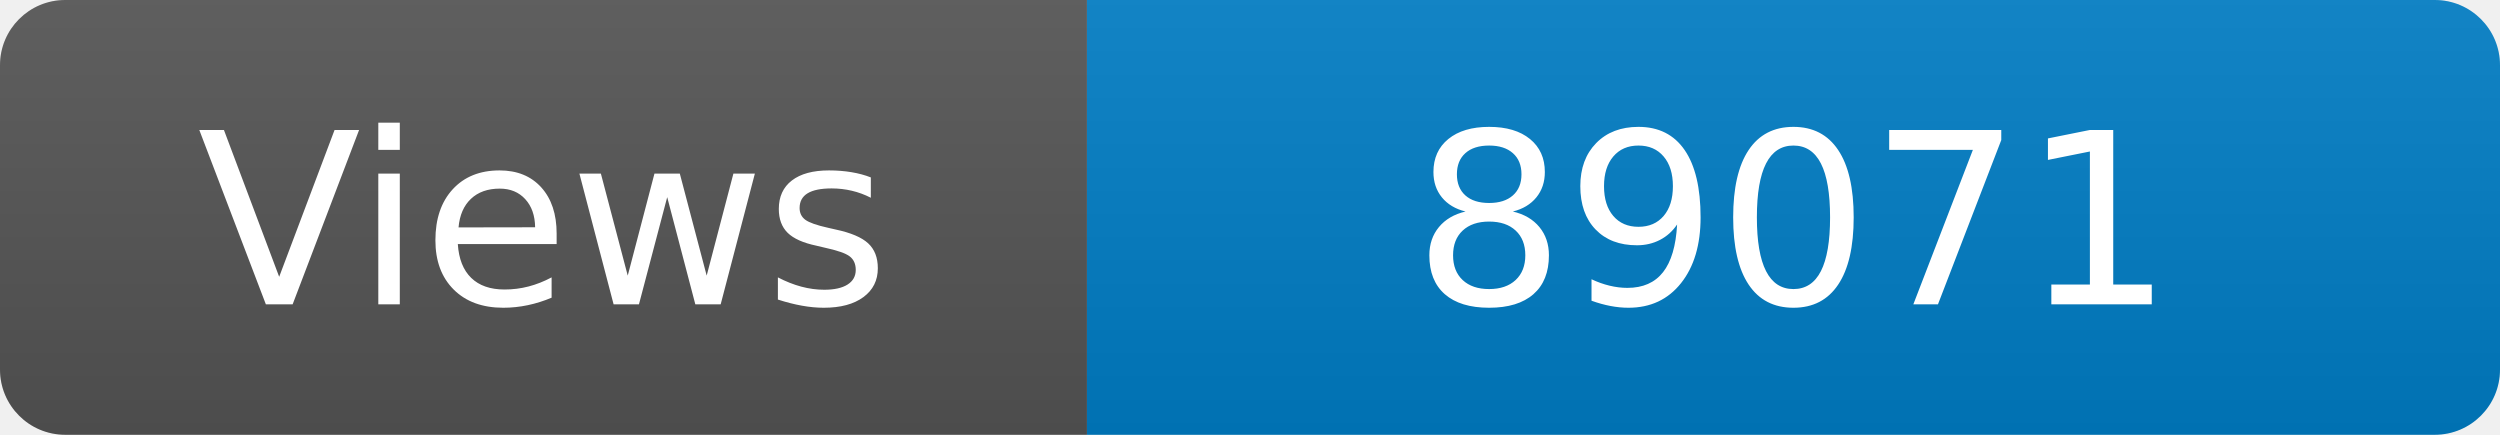
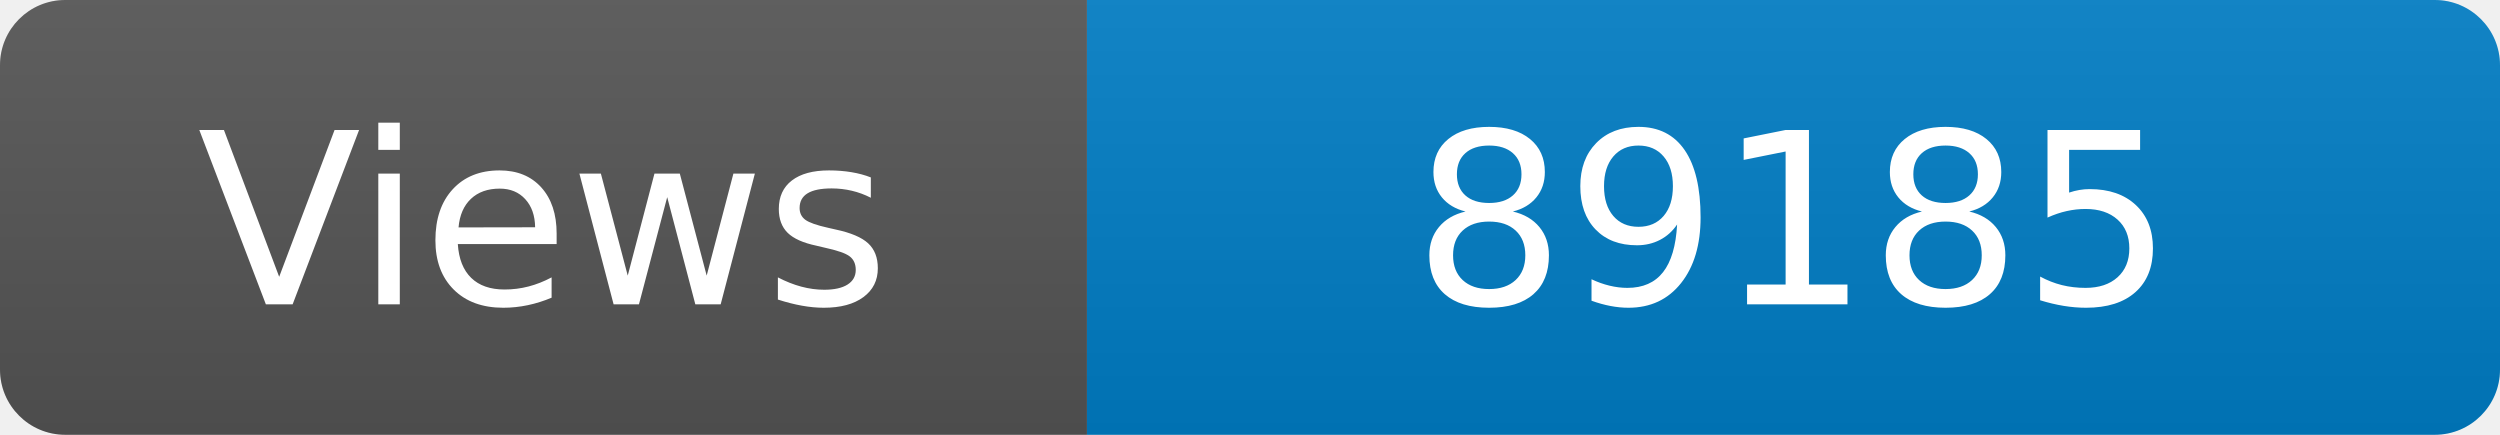
<svg xmlns="http://www.w3.org/2000/svg" width="115" height="20" role="img" aria-label="Maintained?: yes">
  <linearGradient id="s" x2="0" y2="100%">
    <stop offset="0" stop-color="#bbb" stop-opacity=".1" />
    <stop offset="1" stop-opacity=".1" />
  </linearGradient>
  <clipPath id="r">
    <rect width="115" height="20" rx="3" fill="#fff" />
  </clipPath>
  <g clip-path="url(#r)">
    <rect width="50" height="20" fill="#555" />
    <rect x="50" width="160" height="20" fill="#007ec6" />
    <rect width="115" height="20" fill="url(#s)" />
  </g>
  <g fill="#fff" text-anchor="middle" font-family="Verdana,Geneva,DejaVu Sans,sans-serif" font-size="110">
    <text x="250" y="140" transform="scale(.1)" fill="#fff">Views</text>
-     <text x="825" y="140" transform="scale(.1)" fill="#fff">89071</text>
+     <text x="825" y="140" transform="scale(.1)" fill="#fff">89185</text>
  </g>
</svg>
